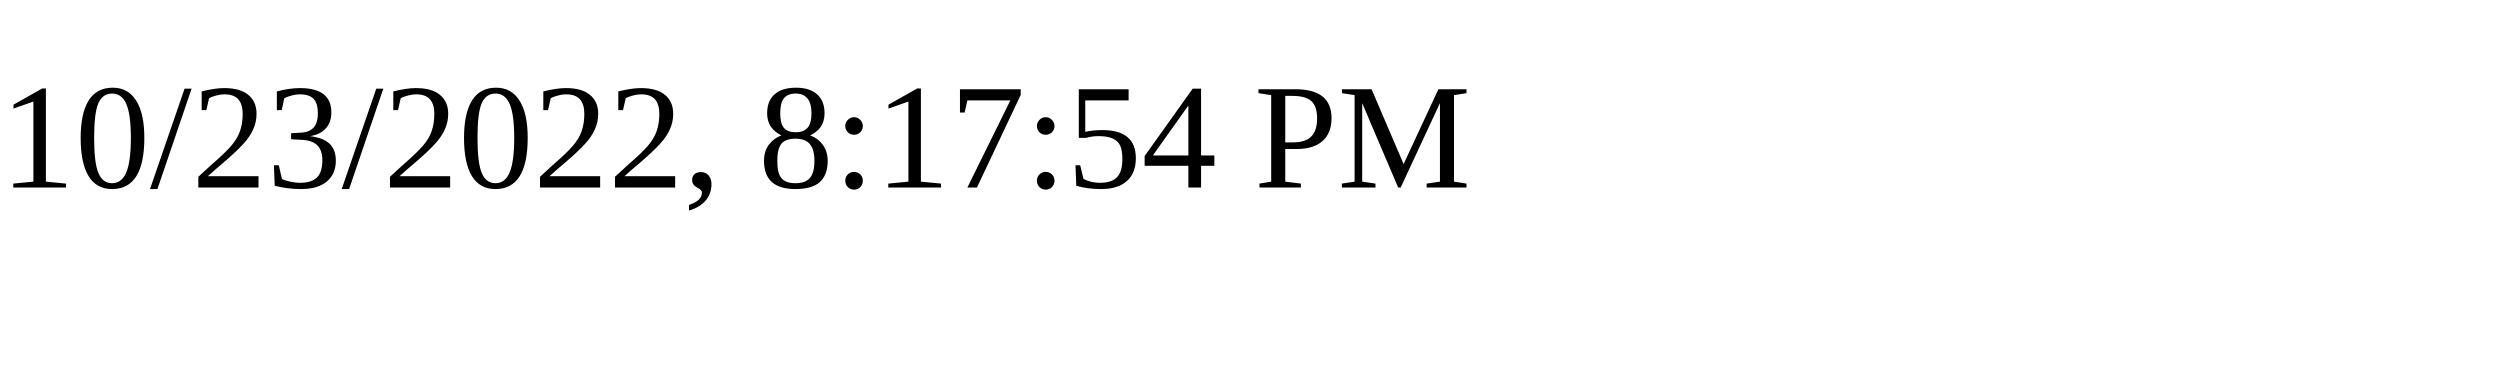
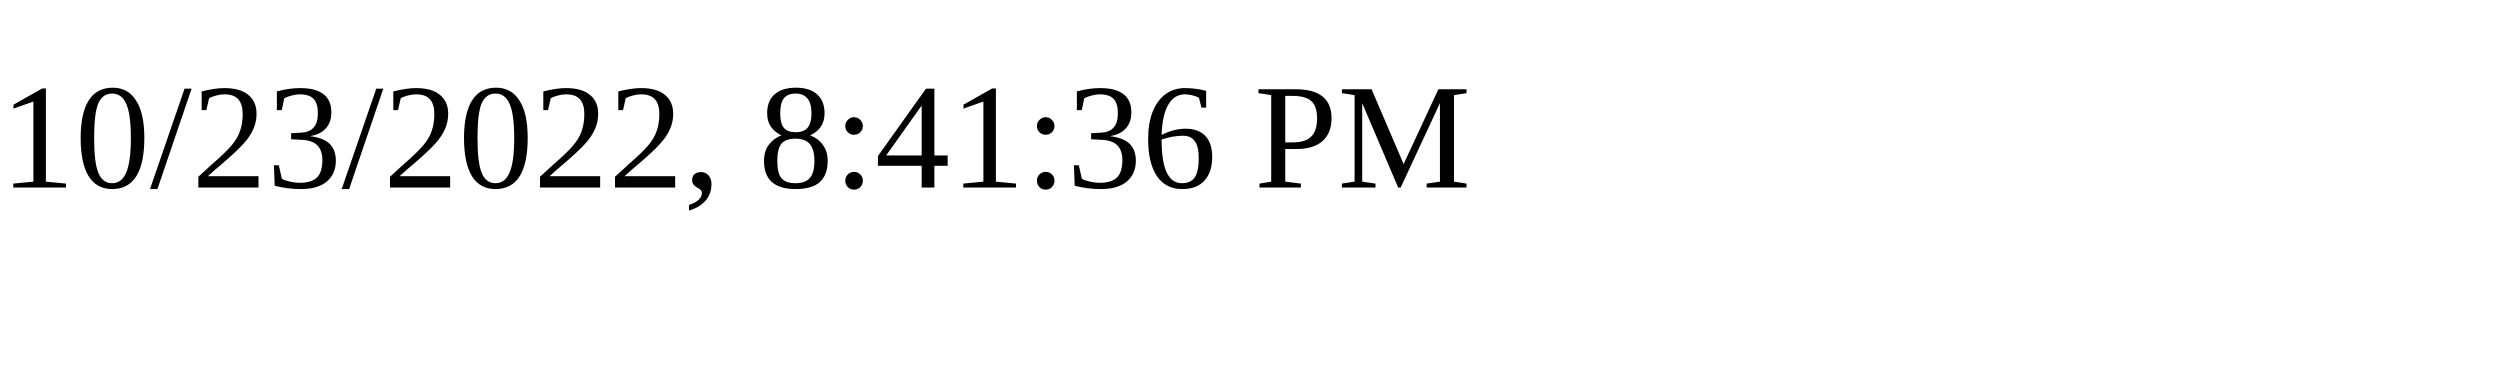
<svg xmlns="http://www.w3.org/2000/svg" height="30" width="200">
-   <text x="0" y="15">10/23/2022, 8:17:54 PM</text>
+   <text x="0" y="15">10/23/2022, 8:41:36 PM</text>
</svg>
